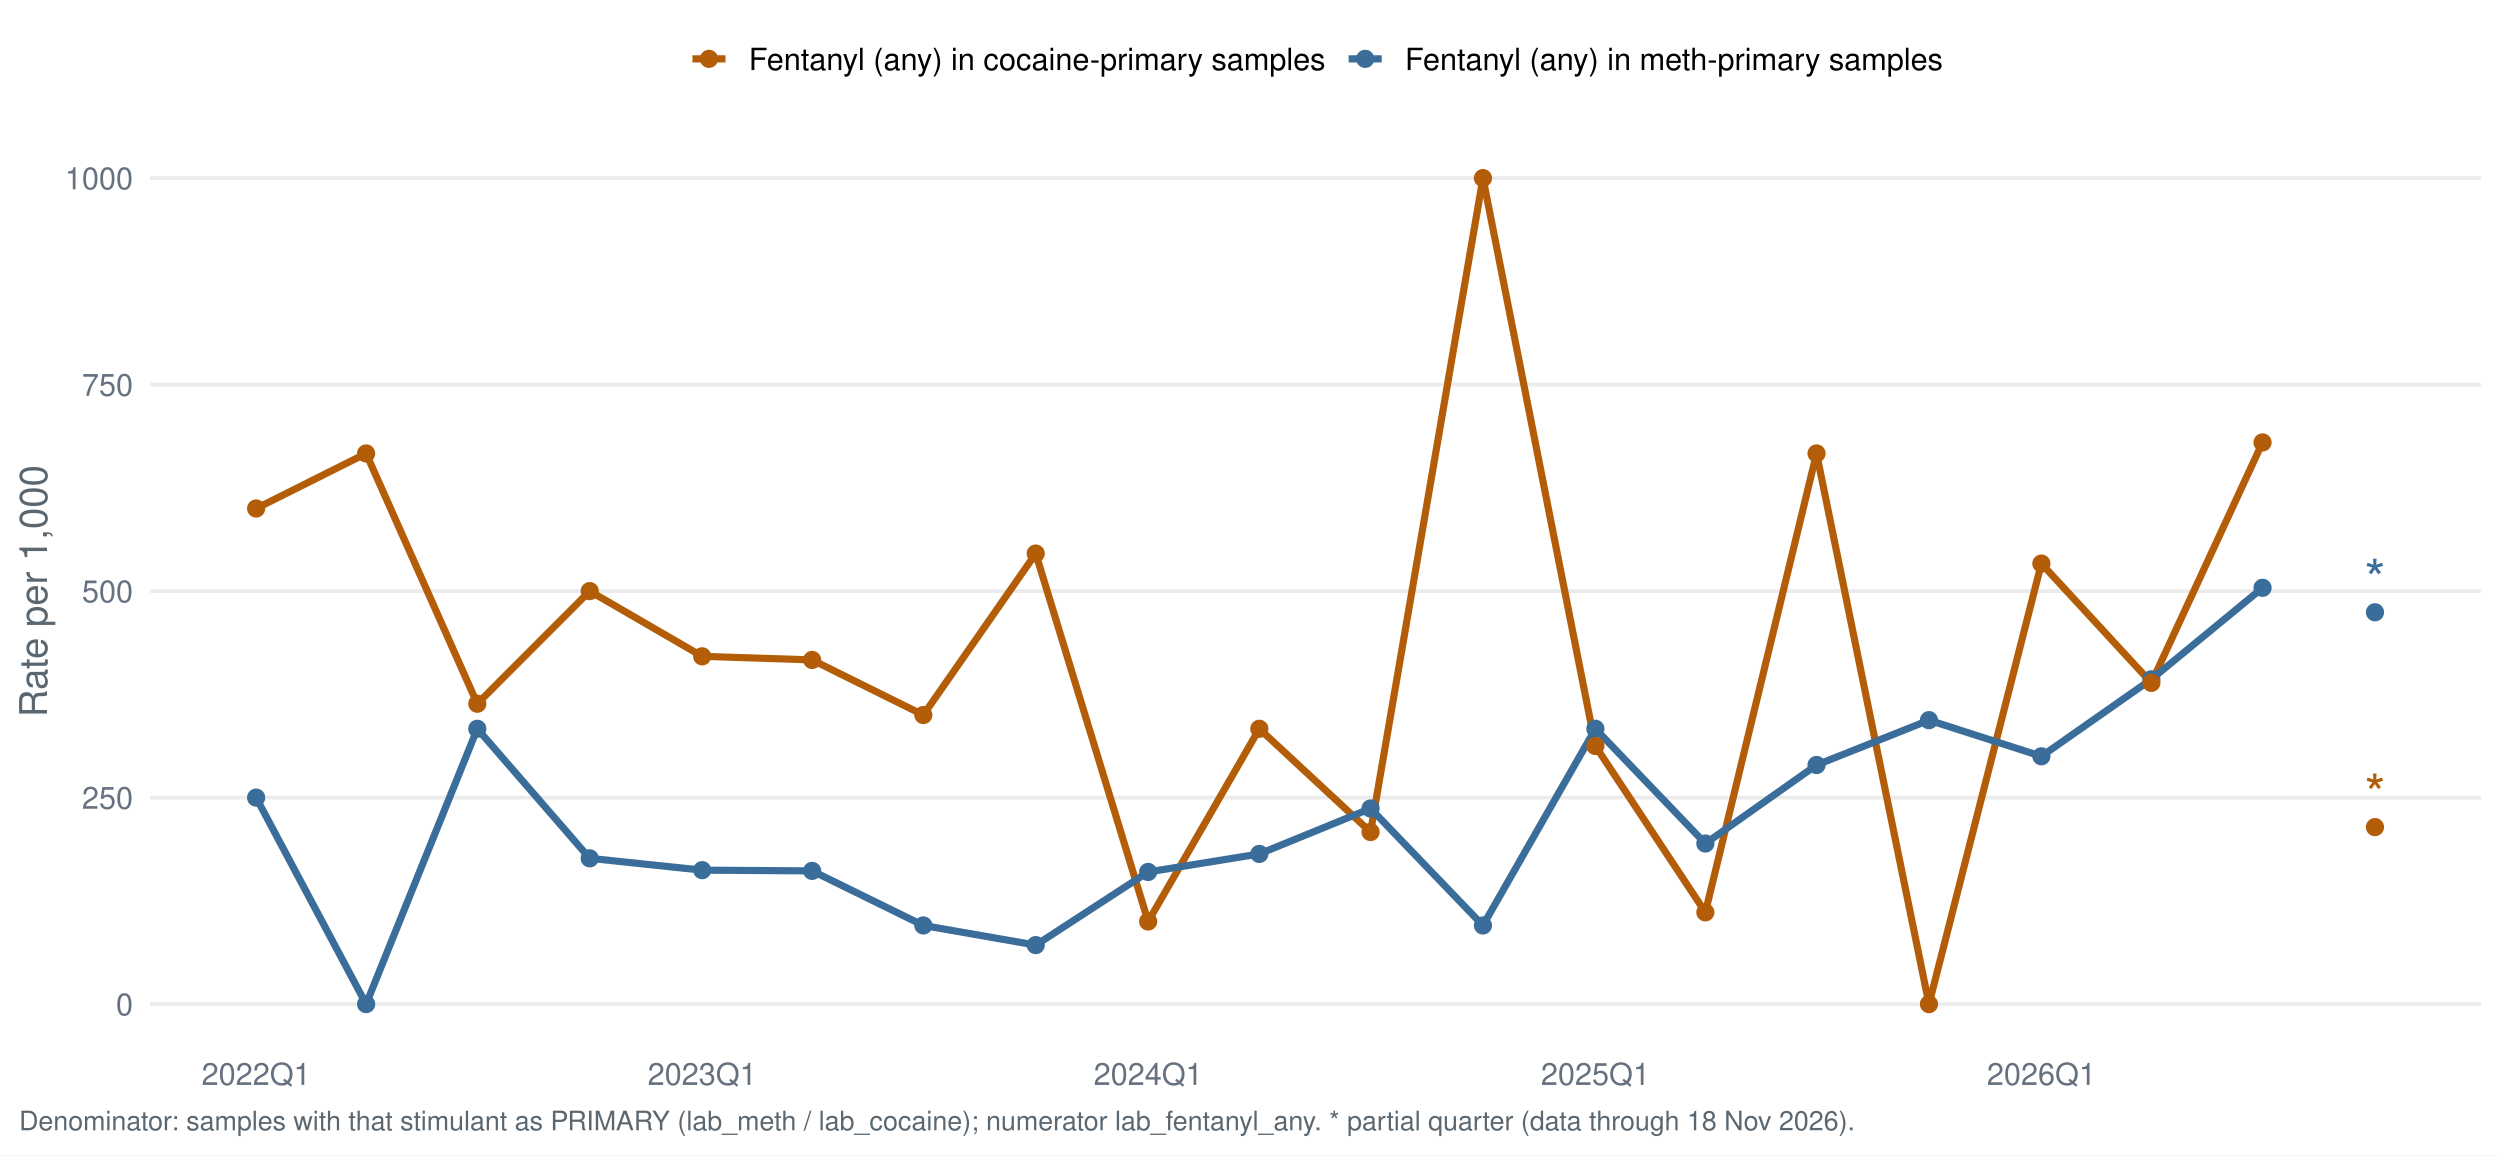
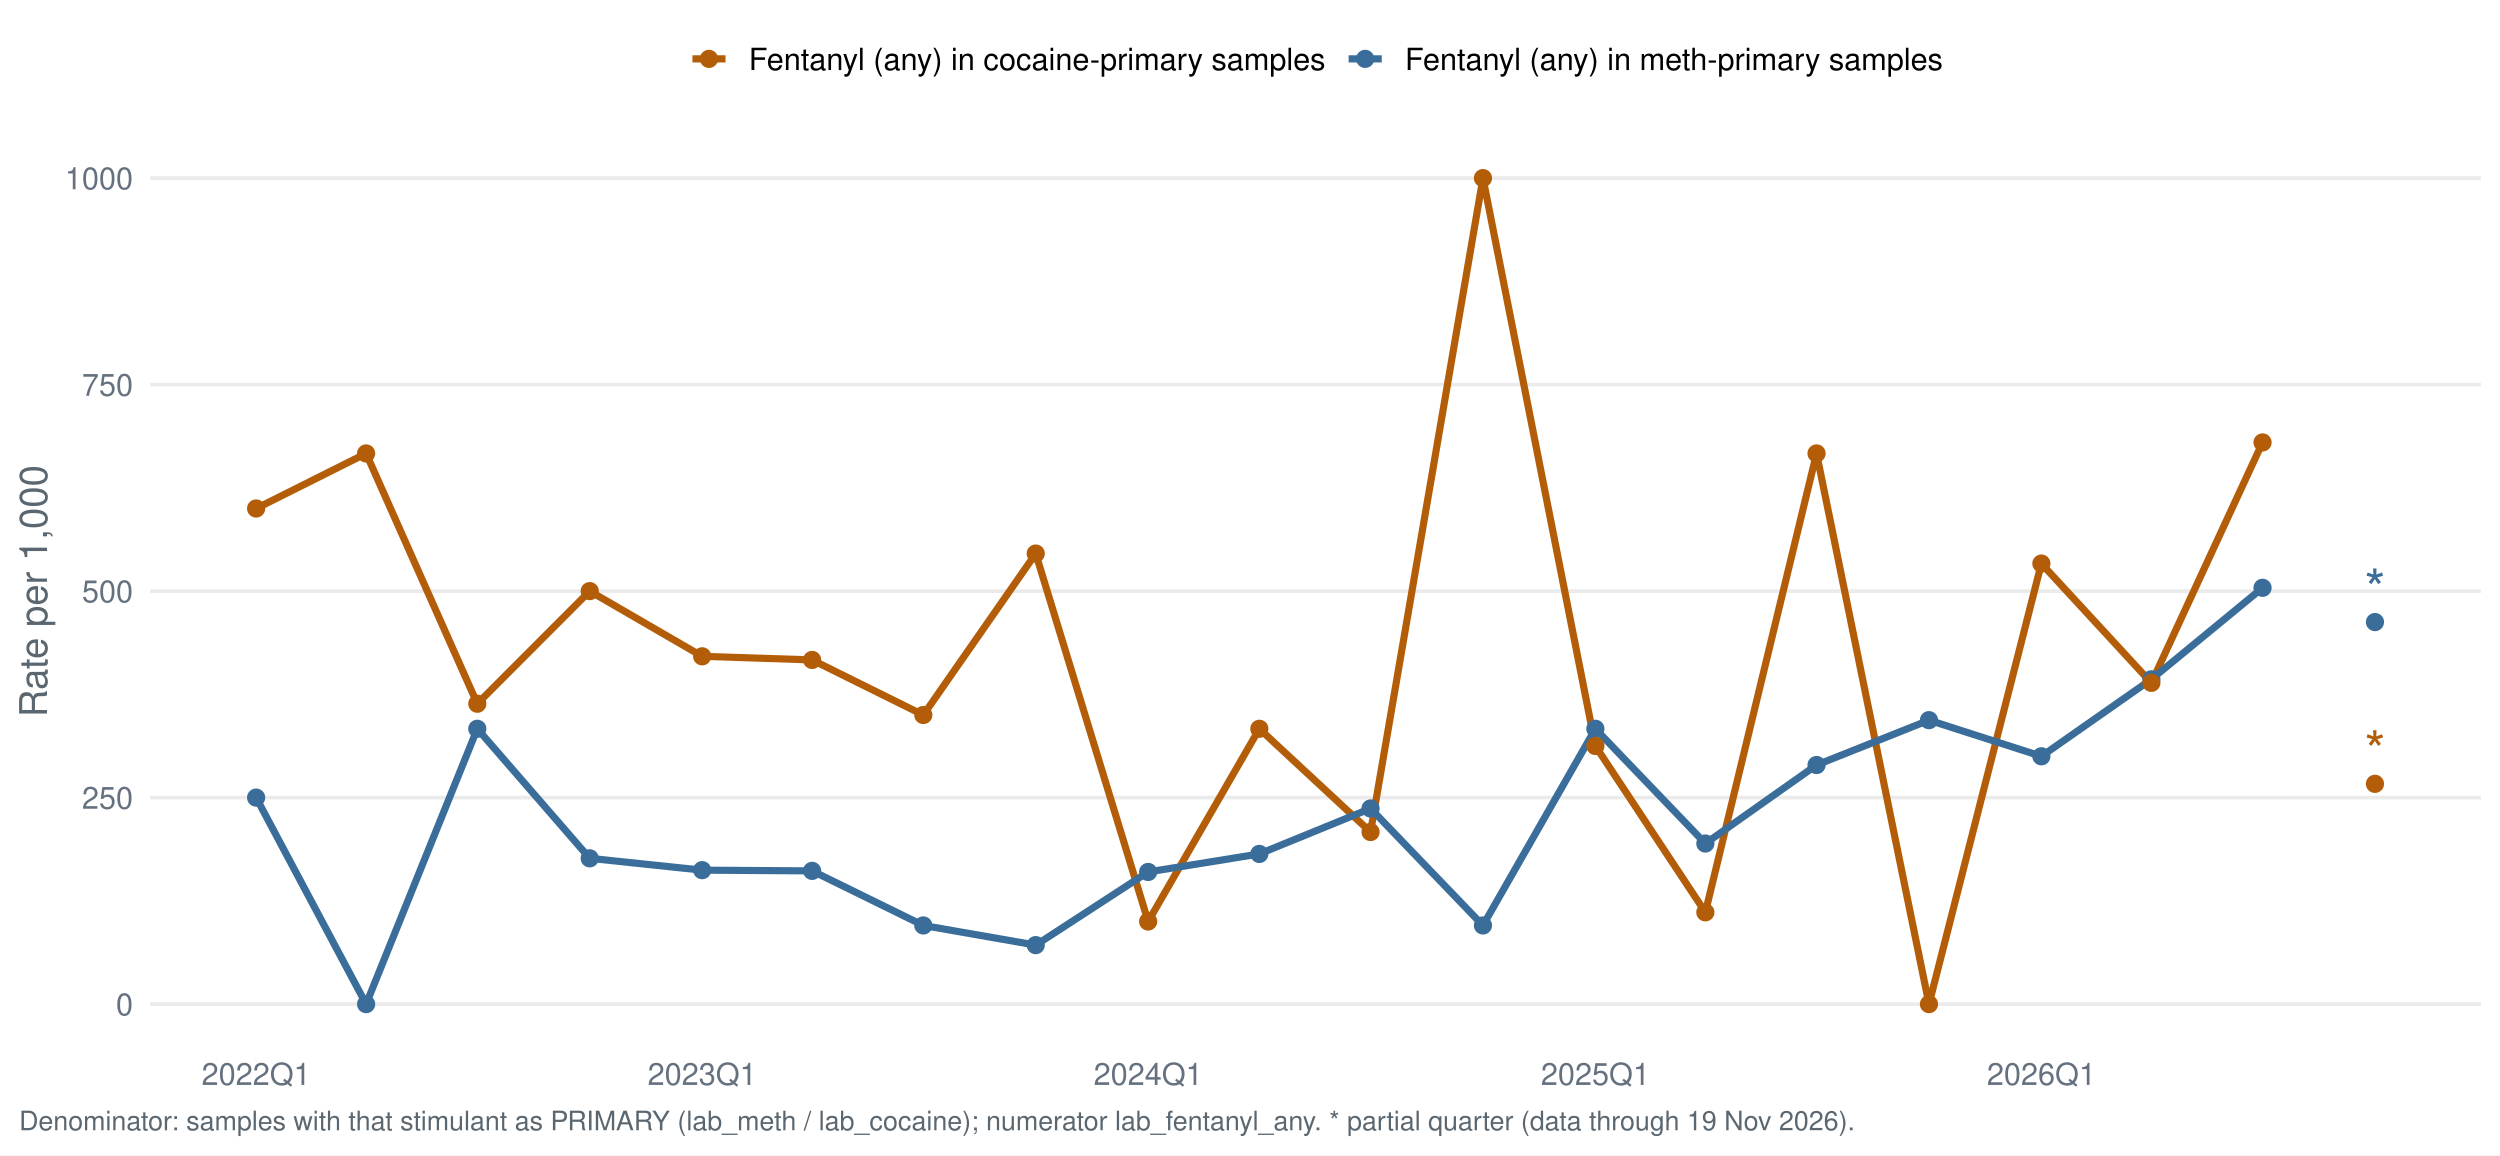
<svg xmlns="http://www.w3.org/2000/svg" width="1044.00pt" height="482.40pt" viewBox="0 0 1044.00 482.40">
  <g class="svglite">
    <defs>
      <style type="text/css">
    .svglite line, .svglite polyline, .svglite polygon, .svglite path, .svglite rect, .svglite circle {
      fill: none;
      stroke: #000000;
      stroke-linecap: round;
      stroke-linejoin: round;
      stroke-miterlimit: 10.00;
    }
    .svglite text {
      white-space: pre;
    }
    .svglite g.glyphgroup path {
      fill: inherit;
      stroke: none;
    }
  </style>
    </defs>
    <rect width="100%" height="100%" style="stroke: none; fill: #FFFFFF;" />
    <defs>
      <clipPath id="cpMC4wMHwxMDQ0LjAwfDAuMDB8NDgyLjQw">
        <rect x="0.00" y="0.00" width="1044.00" height="482.40" />
      </clipPath>
    </defs>
    <g clip-path="url(#cpMC4wMHwxMDQ0LjAwfDAuMDB8NDgyLjQw)">
      <rect x="0.00" y="0.00" width="1044.00" height="482.40" style="stroke-width: 1.55; stroke: none; fill: #FFFFFF;" />
    </g>
    <defs>
      <clipPath id="cpNjIuNzJ8MTAzNi4wM3w1Ny4xM3w0MzYuNTY=">
        <rect x="62.72" y="57.13" width="973.31" height="379.43" />
      </clipPath>
    </defs>
    <g clip-path="url(#cpNjIuNzJ8MTAzNi4wM3w1Ny4xM3w0MzYuNTY=)">
      <polyline points="62.72,419.32 1036.03,419.32 " style="stroke-width: 1.55; stroke: #EBEBEB; stroke-linecap: butt;" />
      <polyline points="62.72,333.08 1036.03,333.08 " style="stroke-width: 1.55; stroke: #EBEBEB; stroke-linecap: butt;" />
      <polyline points="62.72,246.85 1036.03,246.85 " style="stroke-width: 1.55; stroke: #EBEBEB; stroke-linecap: butt;" />
      <polyline points="62.72,160.61 1036.03,160.61 " style="stroke-width: 1.55; stroke: #EBEBEB; stroke-linecap: butt;" />
      <polyline points="62.72,74.38 1036.03,74.38 " style="stroke-width: 1.55; stroke: #EBEBEB; stroke-linecap: butt;" />
      <polyline points="106.96,212.35 152.89,189.36 199.32,293.88 246.27,246.85 293.22,274.08 339.14,275.59 385.58,298.59 432.52,231.17 479.47,384.82 525.90,304.34 572.34,347.45 619.28,74.38 666.23,311.52 712.16,380.99 758.59,189.36 805.54,419.32 852.48,235.35 898.41,285.17 944.84,184.76 " style="stroke-width: 2.99; stroke: #B45D08; stroke-linecap: butt;" />
      <polyline points="106.96,333.08 152.89,419.32 199.32,304.34 246.27,358.44 293.22,363.38 339.14,363.68 385.58,386.47 432.52,394.68 479.47,364.13 525.90,356.60 572.34,337.62 619.28,386.47 666.23,304.34 712.16,352.25 758.59,319.47 805.54,300.74 852.48,315.83 898.41,283.67 944.84,245.47 " style="stroke-width: 2.99; stroke: #3A6D99; stroke-linecap: butt;" />
      <circle cx="106.96" cy="333.08" r="3.29" style="stroke-width: 1.03; stroke: #3A6D99; fill: #3A6D99;" />
      <circle cx="152.89" cy="419.32" r="3.29" style="stroke-width: 1.03; stroke: #3A6D99; fill: #3A6D99;" />
      <circle cx="199.32" cy="304.34" r="3.29" style="stroke-width: 1.03; stroke: #3A6D99; fill: #3A6D99;" />
      <circle cx="246.27" cy="358.44" r="3.29" style="stroke-width: 1.03; stroke: #3A6D99; fill: #3A6D99;" />
      <circle cx="293.22" cy="363.38" r="3.29" style="stroke-width: 1.03; stroke: #3A6D99; fill: #3A6D99;" />
      <circle cx="339.14" cy="363.68" r="3.29" style="stroke-width: 1.03; stroke: #3A6D99; fill: #3A6D99;" />
      <circle cx="385.58" cy="386.47" r="3.29" style="stroke-width: 1.03; stroke: #3A6D99; fill: #3A6D99;" />
      <circle cx="432.52" cy="394.68" r="3.29" style="stroke-width: 1.03; stroke: #3A6D99; fill: #3A6D99;" />
      <circle cx="479.47" cy="364.13" r="3.29" style="stroke-width: 1.03; stroke: #3A6D99; fill: #3A6D99;" />
      <circle cx="525.90" cy="356.60" r="3.29" style="stroke-width: 1.03; stroke: #3A6D99; fill: #3A6D99;" />
      <circle cx="572.34" cy="337.62" r="3.29" style="stroke-width: 1.03; stroke: #3A6D99; fill: #3A6D99;" />
      <circle cx="619.28" cy="386.47" r="3.29" style="stroke-width: 1.03; stroke: #3A6D99; fill: #3A6D99;" />
      <circle cx="666.23" cy="304.34" r="3.29" style="stroke-width: 1.03; stroke: #3A6D99; fill: #3A6D99;" />
      <circle cx="712.16" cy="352.25" r="3.29" style="stroke-width: 1.03; stroke: #3A6D99; fill: #3A6D99;" />
      <circle cx="758.59" cy="319.47" r="3.29" style="stroke-width: 1.03; stroke: #3A6D99; fill: #3A6D99;" />
      <circle cx="805.54" cy="300.74" r="3.29" style="stroke-width: 1.03; stroke: #3A6D99; fill: #3A6D99;" />
      <circle cx="852.48" cy="315.83" r="3.29" style="stroke-width: 1.03; stroke: #3A6D99; fill: #3A6D99;" />
      <circle cx="898.41" cy="283.67" r="3.29" style="stroke-width: 1.03; stroke: #3A6D99; fill: #3A6D99;" />
      <circle cx="944.84" cy="245.47" r="3.29" style="stroke-width: 1.03; stroke: #3A6D99; fill: #3A6D99;" />
-       <circle cx="991.79" cy="255.69" r="3.29" style="stroke-width: 1.03; stroke: #3A6D99; fill: #3A6D99;" />
+       <circle cx="991.79" cy="259.78" r="3.29" style="stroke-width: 1.03; stroke: #3A6D99; fill: #3A6D99;" />
      <circle cx="106.96" cy="212.35" r="3.29" style="stroke-width: 1.03; stroke: #B45D08; fill: #B45D08;" />
      <circle cx="152.89" cy="189.36" r="3.29" style="stroke-width: 1.03; stroke: #B45D08; fill: #B45D08;" />
      <circle cx="199.32" cy="293.88" r="3.29" style="stroke-width: 1.03; stroke: #B45D08; fill: #B45D08;" />
      <circle cx="246.27" cy="246.85" r="3.29" style="stroke-width: 1.03; stroke: #B45D08; fill: #B45D08;" />
      <circle cx="293.22" cy="274.08" r="3.29" style="stroke-width: 1.03; stroke: #B45D08; fill: #B45D08;" />
      <circle cx="339.14" cy="275.59" r="3.29" style="stroke-width: 1.03; stroke: #B45D08; fill: #B45D08;" />
      <circle cx="385.58" cy="298.59" r="3.29" style="stroke-width: 1.03; stroke: #B45D08; fill: #B45D08;" />
      <circle cx="432.52" cy="231.17" r="3.29" style="stroke-width: 1.03; stroke: #B45D08; fill: #B45D08;" />
      <circle cx="479.47" cy="384.82" r="3.29" style="stroke-width: 1.03; stroke: #B45D08; fill: #B45D08;" />
      <circle cx="525.90" cy="304.34" r="3.29" style="stroke-width: 1.03; stroke: #B45D08; fill: #B45D08;" />
      <circle cx="572.34" cy="347.45" r="3.29" style="stroke-width: 1.03; stroke: #B45D08; fill: #B45D08;" />
      <circle cx="619.28" cy="74.38" r="3.29" style="stroke-width: 1.03; stroke: #B45D08; fill: #B45D08;" />
      <circle cx="666.23" cy="311.52" r="3.29" style="stroke-width: 1.03; stroke: #B45D08; fill: #B45D08;" />
      <circle cx="712.16" cy="380.99" r="3.29" style="stroke-width: 1.03; stroke: #B45D08; fill: #B45D08;" />
      <circle cx="758.59" cy="189.36" r="3.29" style="stroke-width: 1.03; stroke: #B45D08; fill: #B45D08;" />
      <circle cx="805.54" cy="419.32" r="3.29" style="stroke-width: 1.03; stroke: #B45D08; fill: #B45D08;" />
      <circle cx="852.48" cy="235.35" r="3.29" style="stroke-width: 1.03; stroke: #B45D08; fill: #B45D08;" />
      <circle cx="898.41" cy="285.17" r="3.29" style="stroke-width: 1.03; stroke: #B45D08; fill: #B45D08;" />
      <circle cx="944.84" cy="184.76" r="3.29" style="stroke-width: 1.03; stroke: #B45D08; fill: #B45D08;" />
-       <circle cx="991.79" cy="345.40" r="3.29" style="stroke-width: 1.03; stroke: #B45D08; fill: #B45D08;" />
-       <text x="991.79" y="249.89" text-anchor="middle" style="font-size: 22.76px;fill: #3A6D99; font-family: &quot;Nimbus Sans&quot;;" textLength="8.84px" lengthAdjust="spacingAndGlyphs">*</text>
-       <text x="991.79" y="339.59" text-anchor="middle" style="font-size: 22.76px;fill: #B45D08; font-family: &quot;Nimbus Sans&quot;;" textLength="8.84px" lengthAdjust="spacingAndGlyphs">*</text>
+       <circle cx="991.79" cy="327.33" r="3.29" style="stroke-width: 1.03; stroke: #B45D08; fill: #B45D08;" />
+       <text x="991.79" y="253.98" text-anchor="middle" style="font-size: 22.76px;fill: #3A6D99; font-family: &quot;Nimbus Sans&quot;;" textLength="8.84px" lengthAdjust="spacingAndGlyphs">*</text>
+       <text x="991.79" y="321.53" text-anchor="middle" style="font-size: 22.76px;fill: #B45D08; font-family: &quot;Nimbus Sans&quot;;" textLength="8.84px" lengthAdjust="spacingAndGlyphs">*</text>
    </g>
    <g clip-path="url(#cpMC4wMHwxMDQ0LjAwfDAuMDB8NDgyLjQw)">
      <text x="55.55" y="423.98" text-anchor="end" style="font-size: 12.80px;fill: #667180; font-family: &quot;Nimbus Sans&quot;;" textLength="7.11px" lengthAdjust="spacingAndGlyphs">0</text>
      <text x="55.55" y="337.75" text-anchor="end" style="font-size: 12.80px;fill: #667180; font-family: &quot;Nimbus Sans&quot;;" textLength="21.33px" lengthAdjust="spacingAndGlyphs">250</text>
      <text x="55.55" y="251.51" text-anchor="end" style="font-size: 12.80px;fill: #667180; font-family: &quot;Nimbus Sans&quot;;" textLength="21.33px" lengthAdjust="spacingAndGlyphs">500</text>
      <text x="55.55" y="165.28" text-anchor="end" style="font-size: 12.80px;fill: #667180; font-family: &quot;Nimbus Sans&quot;;" textLength="21.33px" lengthAdjust="spacingAndGlyphs">750</text>
      <text x="55.55" y="79.04" text-anchor="end" style="font-size: 12.80px;fill: #667180; font-family: &quot;Nimbus Sans&quot;;" textLength="28.44px" lengthAdjust="spacingAndGlyphs">1000</text>
      <text x="106.96" y="453.07" text-anchor="middle" style="font-size: 12.80px;fill: #667180; font-family: &quot;Nimbus Sans&quot;;" textLength="45.50px" lengthAdjust="spacingAndGlyphs">2022Q1</text>
      <text x="293.22" y="453.07" text-anchor="middle" style="font-size: 12.80px;fill: #667180; font-family: &quot;Nimbus Sans&quot;;" textLength="45.50px" lengthAdjust="spacingAndGlyphs">2023Q1</text>
      <text x="479.47" y="453.07" text-anchor="middle" style="font-size: 12.80px;fill: #667180; font-family: &quot;Nimbus Sans&quot;;" textLength="45.50px" lengthAdjust="spacingAndGlyphs">2024Q1</text>
      <text x="666.23" y="453.07" text-anchor="middle" style="font-size: 12.80px;fill: #667180; font-family: &quot;Nimbus Sans&quot;;" textLength="45.50px" lengthAdjust="spacingAndGlyphs">2025Q1</text>
      <text x="852.48" y="453.07" text-anchor="middle" style="font-size: 12.80px;fill: #667180; font-family: &quot;Nimbus Sans&quot;;" textLength="45.50px" lengthAdjust="spacingAndGlyphs">2026Q1</text>
      <text transform="translate(19.63,246.85) rotate(-90)" text-anchor="middle" style="font-size: 16.00px;fill: #5B6770; font-family: &quot;Nimbus Sans&quot;;" textLength="105.22px" lengthAdjust="spacingAndGlyphs">Rate per 1,000</text>
      <line x1="289.16" y1="24.58" x2="302.98" y2="24.58" style="stroke-width: 2.99; stroke: #B45D08; stroke-linecap: butt;" />
      <circle cx="296.07" cy="24.58" r="3.29" style="stroke-width: 1.03; stroke: #B45D08; fill: #B45D08;" />
      <line x1="563.19" y1="24.58" x2="577.01" y2="24.58" style="stroke-width: 2.99; stroke: #3A6D99; stroke-linecap: butt;" />
      <circle cx="570.10" cy="24.58" r="3.29" style="stroke-width: 1.03; stroke: #3A6D99; fill: #3A6D99;" />
      <text x="312.68" y="29.25" style="font-size: 12.80px; font-family: &quot;Nimbus Sans&quot;;" textLength="240.81px" lengthAdjust="spacingAndGlyphs">Fentanyl (any) in cocaine-primary samples</text>
      <text x="586.71" y="29.25" style="font-size: 12.80px; font-family: &quot;Nimbus Sans&quot;;" textLength="224.61px" lengthAdjust="spacingAndGlyphs">Fentanyl (any) in meth-primary samples</text>
-       <text x="7.97" y="471.99" style="font-size: 11.20px;fill: #5B6770; font-family: &quot;Nimbus Sans&quot;;" textLength="765.59px" lengthAdjust="spacingAndGlyphs">Denominator: samples with that stimulant as PRIMARY (lab_meth / lab_cocaine); numerator lab_fentanyl_any. * partial quarter (data through 18 Nov 2026).</text>
+       <text x="7.97" y="471.99" style="font-size: 11.20px;fill: #5B6770; font-family: &quot;Nimbus Sans&quot;;" textLength="765.59px" lengthAdjust="spacingAndGlyphs">Denominator: samples with that stimulant as PRIMARY (lab_meth / lab_cocaine); numerator lab_fentanyl_any. * partial quarter (data through 19 Nov 2026).</text>
    </g>
  </g>
</svg>
